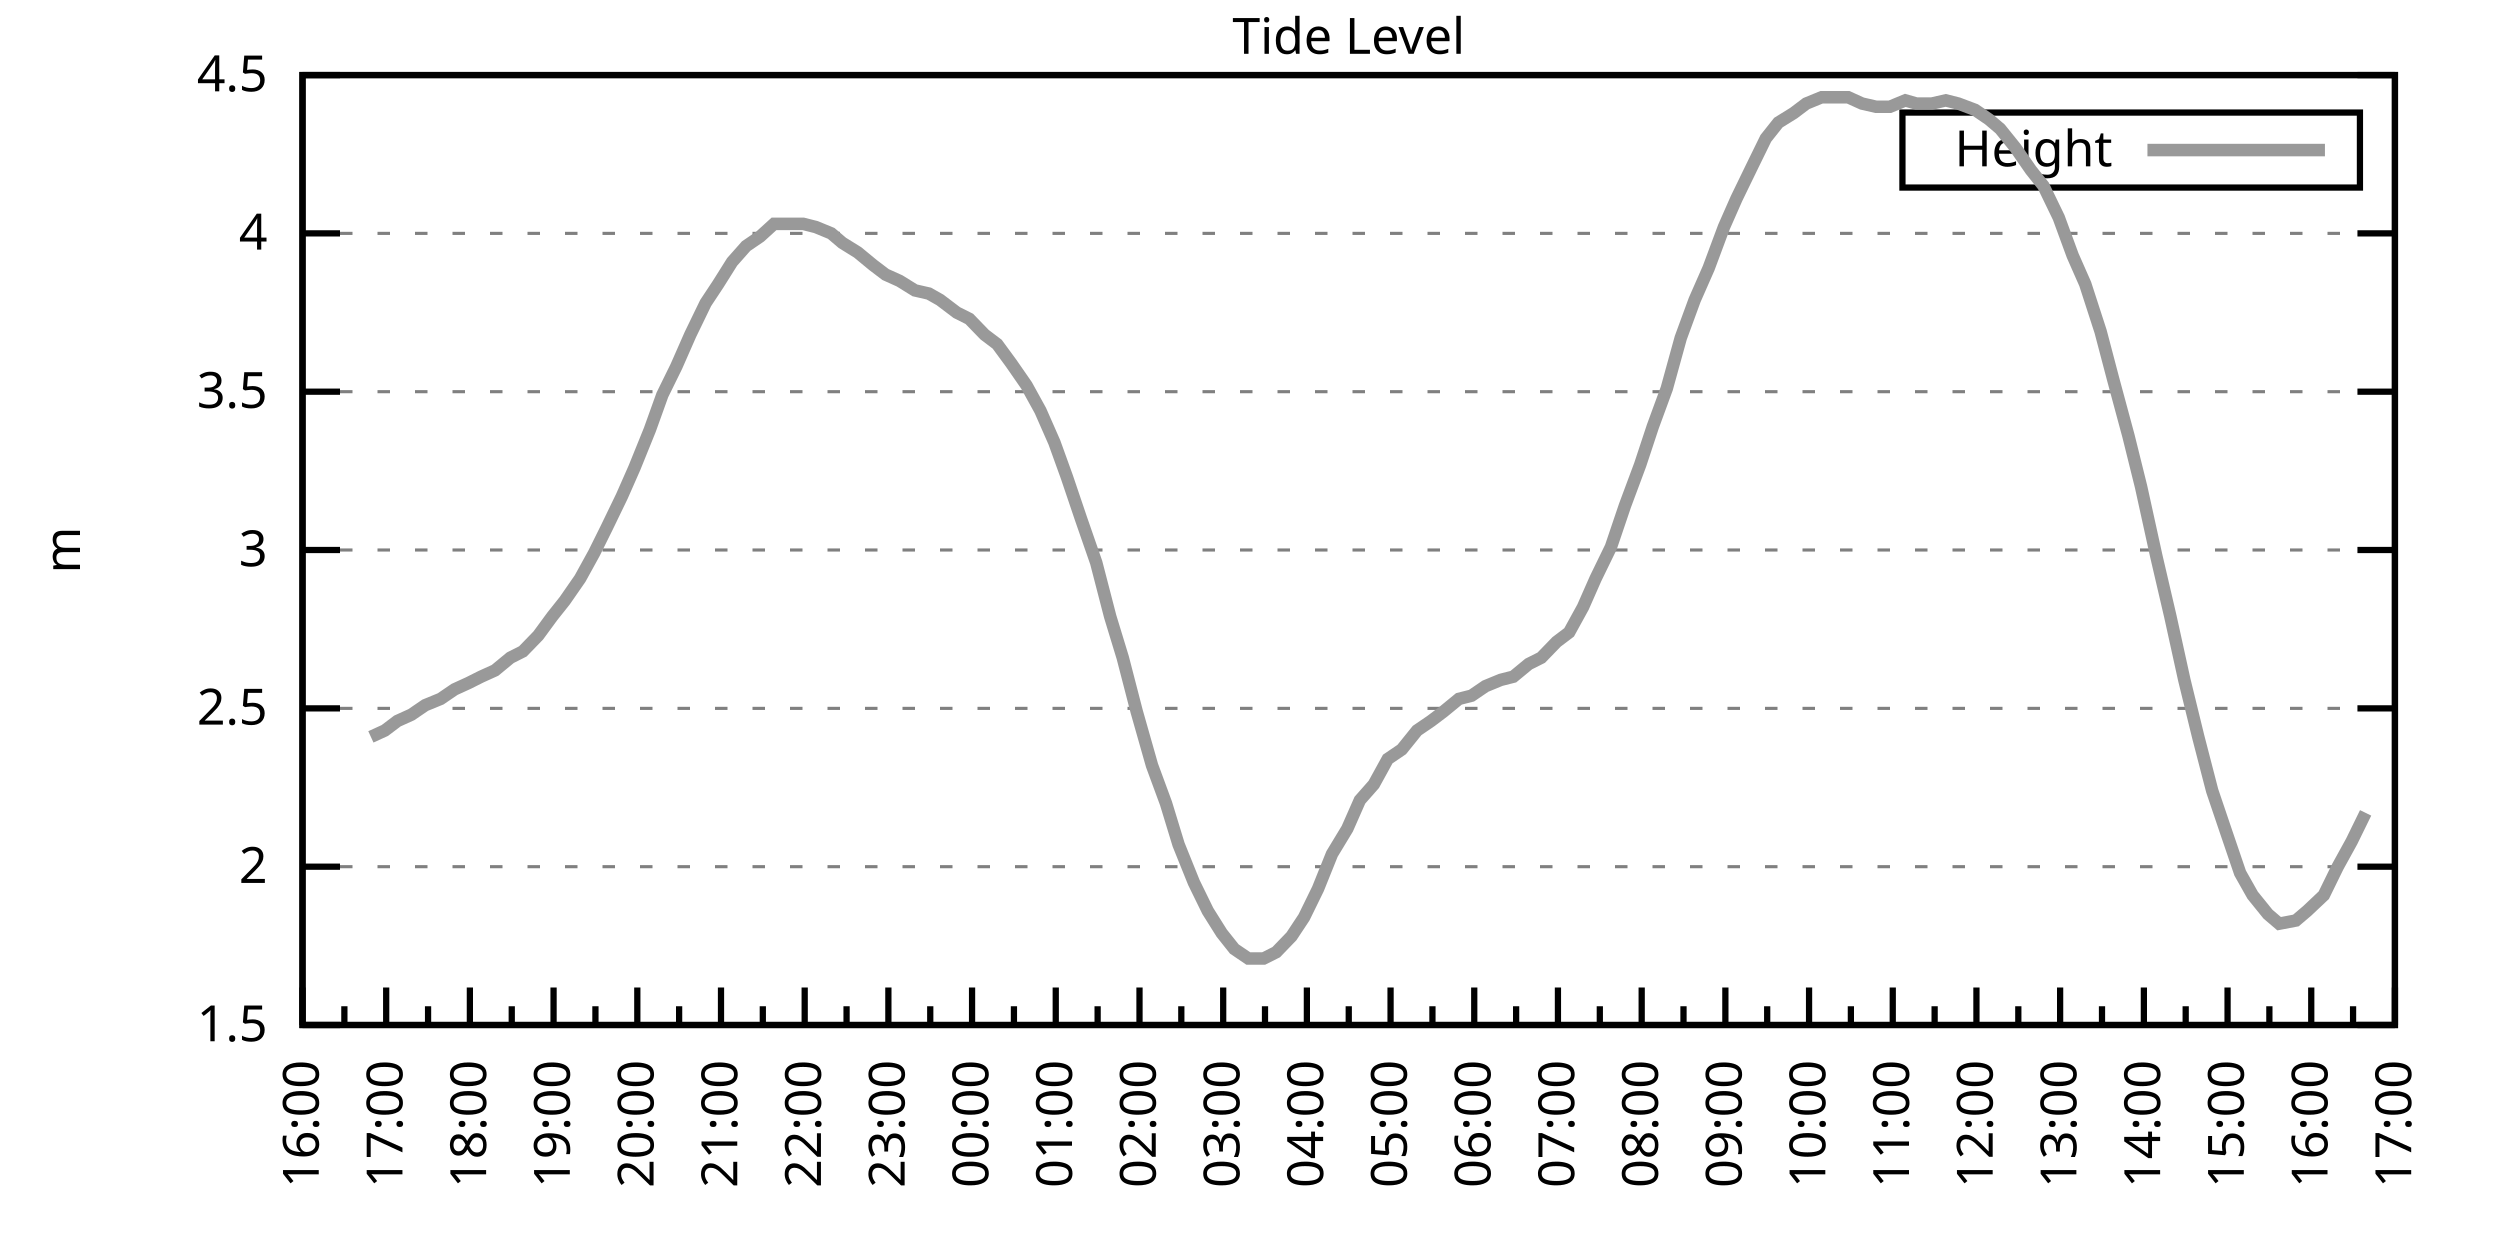
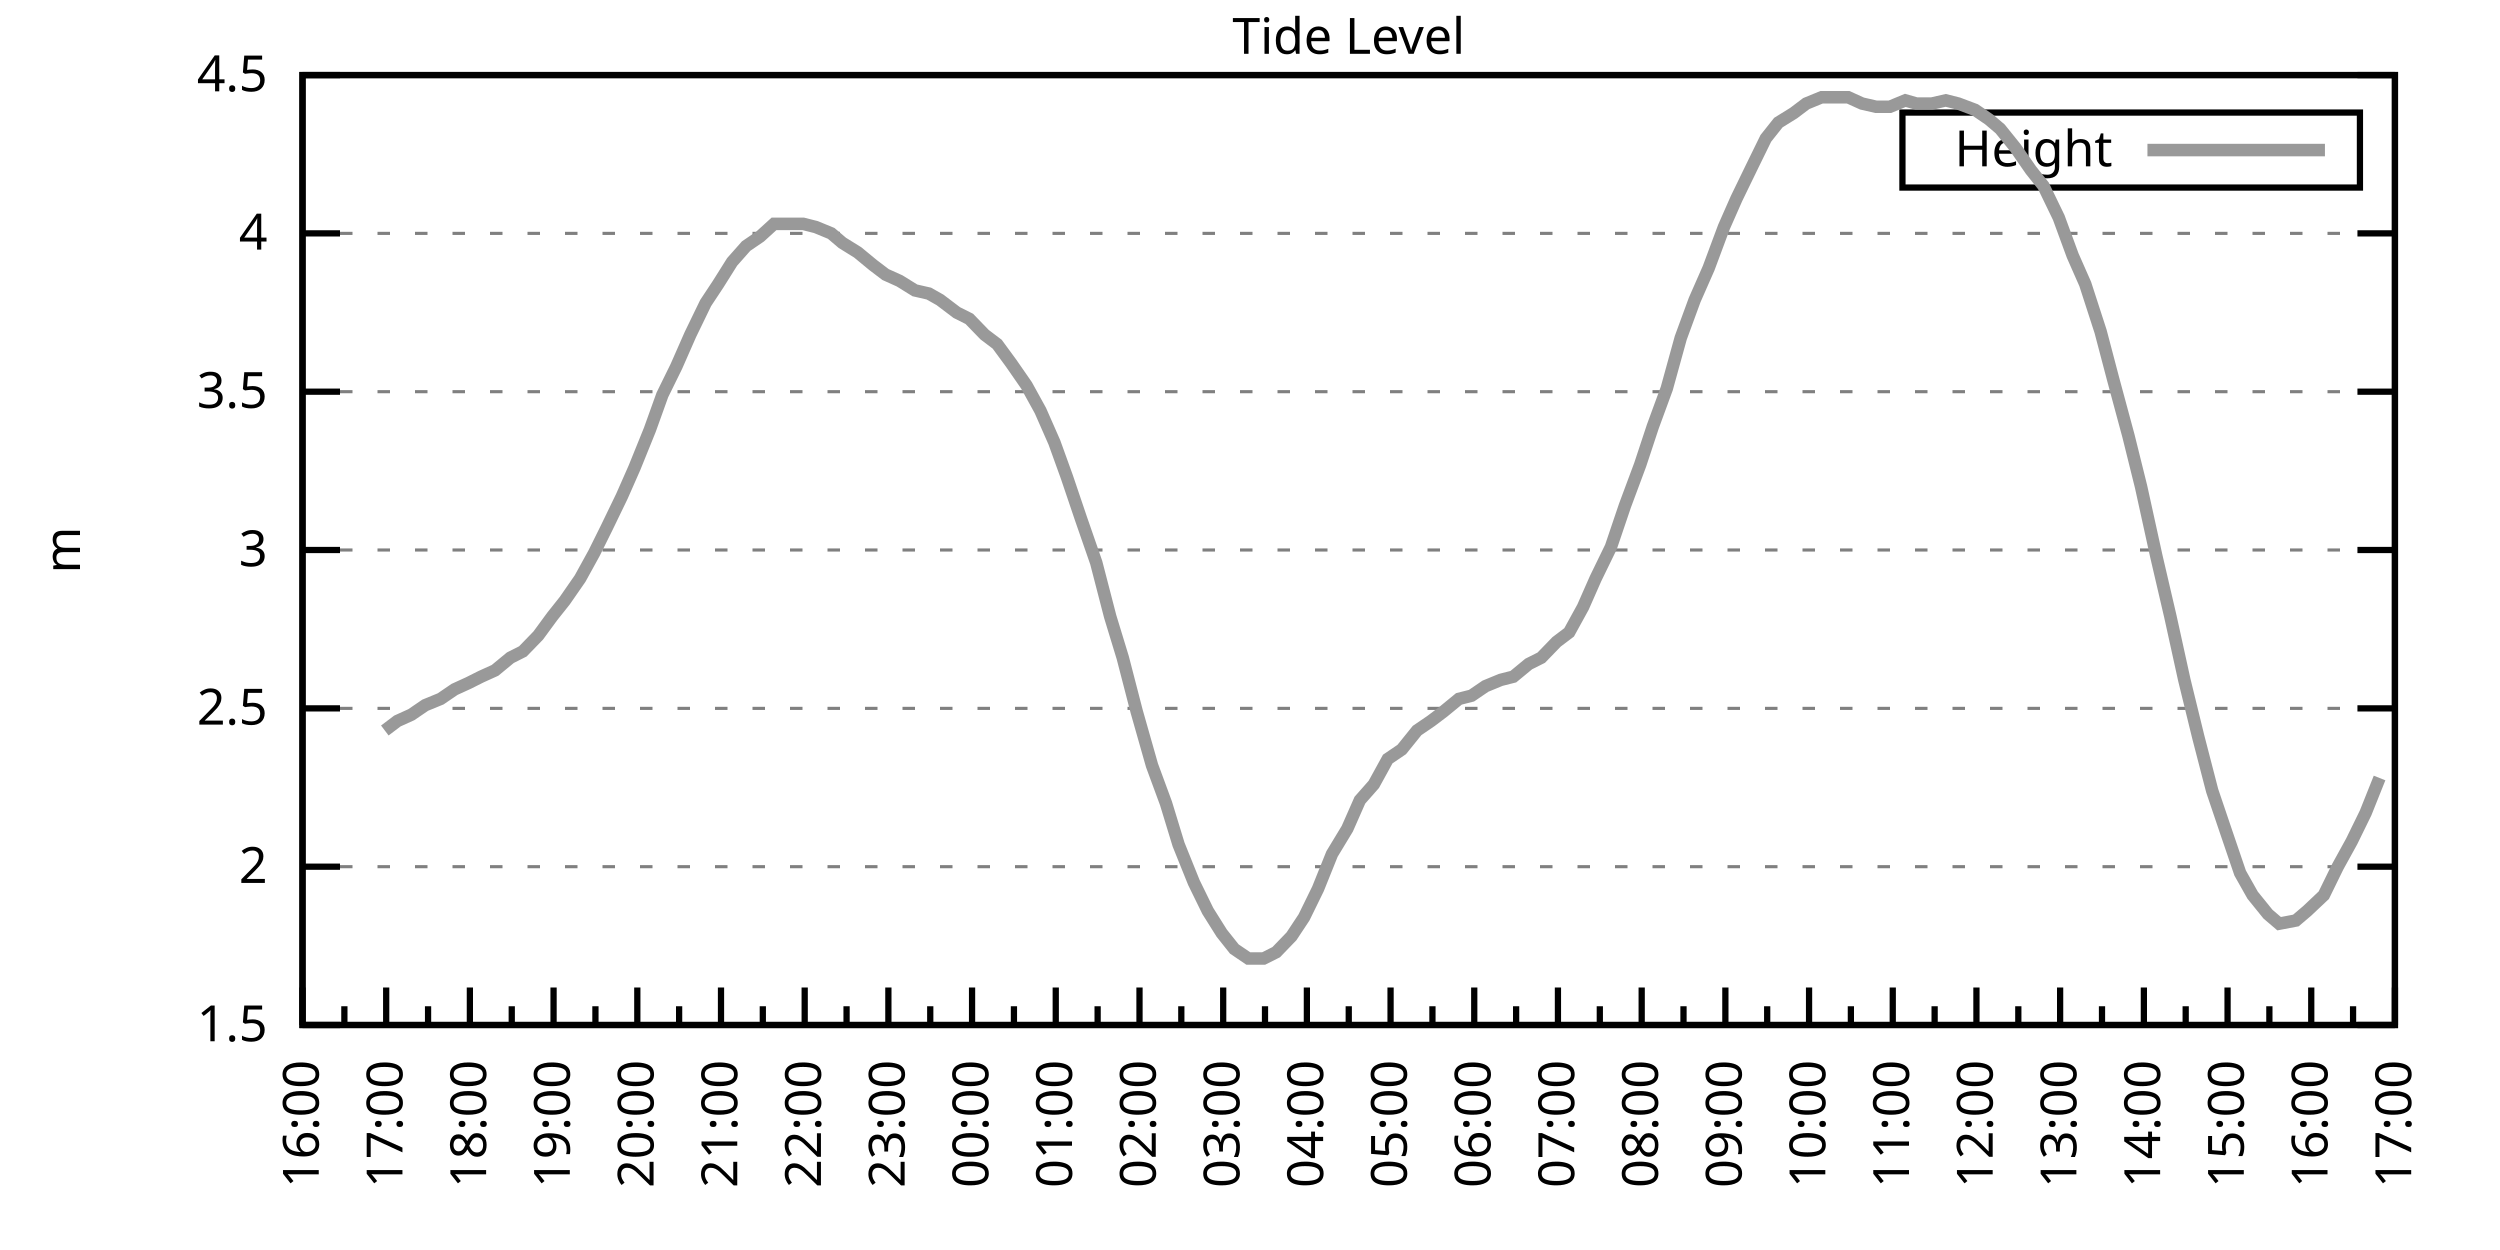
<svg xmlns="http://www.w3.org/2000/svg" xmlns:xlink="http://www.w3.org/1999/xlink" width="400" height="200" viewBox="0 0 400 200">
  <g id="gnuplot_canvas">
    <rect x="0" y="0" width="400" height="200" fill="none" />
    <defs>
      <circle id="gpDot" r="0.5" stroke-width="0.5" stroke="currentColor" />
      <path id="gpPt0" stroke-width="0.333" stroke="currentColor" d="M-1,0 h2 M0,-1 v2" />
      <path id="gpPt1" stroke-width="0.333" stroke="currentColor" d="M-1,-1 L1,1 M1,-1 L-1,1" />
      <path id="gpPt2" stroke-width="0.333" stroke="currentColor" d="M-1,0 L1,0 M0,-1 L0,1 M-1,-1 L1,1 M-1,1 L1,-1" />
      <rect id="gpPt3" stroke-width="0.333" stroke="currentColor" x="-1" y="-1" width="2" height="2" />
      <rect id="gpPt4" stroke-width="0.333" stroke="currentColor" fill="currentColor" x="-1" y="-1" width="2" height="2" />
      <circle id="gpPt5" stroke-width="0.333" stroke="currentColor" cx="0" cy="0" r="1" />
      <use xlink:href="#gpPt5" id="gpPt6" fill="currentColor" stroke="none" />
      <path id="gpPt7" stroke-width="0.333" stroke="currentColor" d="M0,-1.33 L-1.33,0.67 L1.33,0.67 z" />
      <use xlink:href="#gpPt7" id="gpPt8" fill="currentColor" stroke="none" />
      <use xlink:href="#gpPt7" id="gpPt9" stroke="currentColor" transform="rotate(180)" />
      <use xlink:href="#gpPt9" id="gpPt10" fill="currentColor" stroke="none" />
      <use xlink:href="#gpPt3" id="gpPt11" stroke="currentColor" transform="rotate(45)" />
      <use xlink:href="#gpPt11" id="gpPt12" fill="currentColor" stroke="none" />
      <path id="gpPt13" stroke-width="0.333" stroke="currentColor" d="M0,1.330 L1.265,0.411 L0.782,-1.067 L-0.782,-1.076 L-1.265,0.411 z" />
      <use xlink:href="#gpPt13" id="gpPt14" fill="currentColor" stroke="none" />
      <filter id="textbox" filterUnits="objectBoundingBox" x="0" y="0" height="1" width="1">
        <feFlood flood-color="white" flood-opacity="1" result="bgnd" />
        <feComposite in="SourceGraphic" in2="bgnd" operator="atop" />
      </filter>
      <filter id="greybox" filterUnits="objectBoundingBox" x="0" y="0" height="1" width="1">
        <feFlood flood-color="lightgrey" flood-opacity="1" result="grey" />
        <feComposite in="SourceGraphic" in2="grey" operator="atop" />
      </filter>
    </defs>
    <g fill="none" color="white" stroke="currentColor" stroke-width="1.00" stroke-linecap="butt" stroke-linejoin="miter">
</g>
    <g fill="none" color="black" stroke="currentColor" stroke-width="1.00" stroke-linecap="butt" stroke-linejoin="miter">
      <g stroke="none" shape-rendering="crispEdges">
        <polygon fill="rgb(255, 255, 255)" points="48.40,164.00 383.18,164.00 383.18,12.02 48.40,12.02 " />
      </g>
    </g>
    <g fill="none" color="black" stroke="currentColor" stroke-width="1.00" stroke-linecap="butt" stroke-linejoin="miter">
</g>
    <g fill="none" color="black" stroke="black" stroke-width="0.50" stroke-linecap="butt" stroke-linejoin="miter">
</g>
    <g fill="none" color="gray" stroke="currentColor" stroke-width="0.50" stroke-linecap="butt" stroke-linejoin="miter">
      <path stroke="gray" stroke-dasharray="2,4" class="gridline" d="M48.40,164.00 L383.19,164.00  " />
    </g>
    <g fill="none" color="gray" stroke="gray" stroke-width="1.00" stroke-linecap="butt" stroke-linejoin="miter">
</g>
    <g fill="none" color="black" stroke="currentColor" stroke-width="1.00" stroke-linecap="butt" stroke-linejoin="miter">
      <path stroke="black" d="M48.40,164.00 L54.40,164.00 M383.19,164.00 L377.19,164.00  " />
      <g transform="translate(42.80,166.60)" stroke="none" fill="black" font-family="Sans" font-size="8.00" text-anchor="end">
        <text>
          <tspan font-family="Sans"> 1.5</tspan>
        </text>
      </g>
    </g>
    <g fill="none" color="black" stroke="currentColor" stroke-width="1.00" stroke-linecap="butt" stroke-linejoin="miter">
</g>
    <g fill="none" color="black" stroke="black" stroke-width="0.50" stroke-linecap="butt" stroke-linejoin="miter">
</g>
    <g fill="none" color="gray" stroke="currentColor" stroke-width="0.50" stroke-linecap="butt" stroke-linejoin="miter">
      <path stroke="gray" stroke-dasharray="2,4" class="gridline" d="M48.40,138.67 L383.19,138.67  " />
    </g>
    <g fill="none" color="gray" stroke="gray" stroke-width="1.00" stroke-linecap="butt" stroke-linejoin="miter">
</g>
    <g fill="none" color="black" stroke="currentColor" stroke-width="1.00" stroke-linecap="butt" stroke-linejoin="miter">
      <path stroke="black" d="M48.40,138.67 L54.40,138.67 M383.19,138.67 L377.19,138.67  " />
      <g transform="translate(42.80,141.27)" stroke="none" fill="black" font-family="Sans" font-size="8.00" text-anchor="end">
        <text>
          <tspan font-family="Sans"> 2</tspan>
        </text>
      </g>
    </g>
    <g fill="none" color="black" stroke="currentColor" stroke-width="1.00" stroke-linecap="butt" stroke-linejoin="miter">
</g>
    <g fill="none" color="black" stroke="black" stroke-width="0.50" stroke-linecap="butt" stroke-linejoin="miter">
</g>
    <g fill="none" color="gray" stroke="currentColor" stroke-width="0.50" stroke-linecap="butt" stroke-linejoin="miter">
      <path stroke="gray" stroke-dasharray="2,4" class="gridline" d="M48.40,113.34 L383.19,113.34  " />
    </g>
    <g fill="none" color="gray" stroke="gray" stroke-width="1.00" stroke-linecap="butt" stroke-linejoin="miter">
</g>
    <g fill="none" color="black" stroke="currentColor" stroke-width="1.00" stroke-linecap="butt" stroke-linejoin="miter">
      <path stroke="black" d="M48.40,113.34 L54.40,113.34 M383.19,113.34 L377.19,113.34  " />
      <g transform="translate(42.80,115.94)" stroke="none" fill="black" font-family="Sans" font-size="8.00" text-anchor="end">
        <text>
          <tspan font-family="Sans"> 2.5</tspan>
        </text>
      </g>
    </g>
    <g fill="none" color="black" stroke="currentColor" stroke-width="1.00" stroke-linecap="butt" stroke-linejoin="miter">
</g>
    <g fill="none" color="black" stroke="black" stroke-width="0.50" stroke-linecap="butt" stroke-linejoin="miter">
</g>
    <g fill="none" color="gray" stroke="currentColor" stroke-width="0.50" stroke-linecap="butt" stroke-linejoin="miter">
      <path stroke="gray" stroke-dasharray="2,4" class="gridline" d="M48.40,88.00 L383.19,88.00  " />
    </g>
    <g fill="none" color="gray" stroke="gray" stroke-width="1.00" stroke-linecap="butt" stroke-linejoin="miter">
</g>
    <g fill="none" color="black" stroke="currentColor" stroke-width="1.00" stroke-linecap="butt" stroke-linejoin="miter">
      <path stroke="black" d="M48.40,88.00 L54.40,88.00 M383.19,88.00 L377.19,88.00  " />
      <g transform="translate(42.80,90.60)" stroke="none" fill="black" font-family="Sans" font-size="8.00" text-anchor="end">
        <text>
          <tspan font-family="Sans"> 3</tspan>
        </text>
      </g>
    </g>
    <g fill="none" color="black" stroke="currentColor" stroke-width="1.00" stroke-linecap="butt" stroke-linejoin="miter">
</g>
    <g fill="none" color="black" stroke="black" stroke-width="0.50" stroke-linecap="butt" stroke-linejoin="miter">
</g>
    <g fill="none" color="gray" stroke="currentColor" stroke-width="0.50" stroke-linecap="butt" stroke-linejoin="miter">
      <path stroke="gray" stroke-dasharray="2,4" class="gridline" d="M48.40,62.67 L383.19,62.67  " />
    </g>
    <g fill="none" color="gray" stroke="gray" stroke-width="1.00" stroke-linecap="butt" stroke-linejoin="miter">
</g>
    <g fill="none" color="black" stroke="currentColor" stroke-width="1.00" stroke-linecap="butt" stroke-linejoin="miter">
      <path stroke="black" d="M48.40,62.67 L54.40,62.67 M383.19,62.67 L377.19,62.67  " />
      <g transform="translate(42.80,65.27)" stroke="none" fill="black" font-family="Sans" font-size="8.00" text-anchor="end">
        <text>
          <tspan font-family="Sans"> 3.5</tspan>
        </text>
      </g>
    </g>
    <g fill="none" color="black" stroke="currentColor" stroke-width="1.00" stroke-linecap="butt" stroke-linejoin="miter">
</g>
    <g fill="none" color="black" stroke="black" stroke-width="0.50" stroke-linecap="butt" stroke-linejoin="miter">
</g>
    <g fill="none" color="gray" stroke="currentColor" stroke-width="0.50" stroke-linecap="butt" stroke-linejoin="miter">
      <path stroke="gray" stroke-dasharray="2,4" class="gridline" d="M48.40,37.34 L383.19,37.34  " />
    </g>
    <g fill="none" color="gray" stroke="gray" stroke-width="1.00" stroke-linecap="butt" stroke-linejoin="miter">
</g>
    <g fill="none" color="black" stroke="currentColor" stroke-width="1.00" stroke-linecap="butt" stroke-linejoin="miter">
      <path stroke="black" d="M48.40,37.34 L54.40,37.34 M383.19,37.34 L377.19,37.34  " />
      <g transform="translate(42.80,39.94)" stroke="none" fill="black" font-family="Sans" font-size="8.00" text-anchor="end">
        <text>
          <tspan font-family="Sans"> 4</tspan>
        </text>
      </g>
    </g>
    <g fill="none" color="black" stroke="currentColor" stroke-width="1.00" stroke-linecap="butt" stroke-linejoin="miter">
</g>
    <g fill="none" color="black" stroke="black" stroke-width="0.50" stroke-linecap="butt" stroke-linejoin="miter">
</g>
    <g fill="none" color="gray" stroke="currentColor" stroke-width="0.50" stroke-linecap="butt" stroke-linejoin="miter">
      <path stroke="gray" stroke-dasharray="2,4" class="gridline" d="M48.40,12.01 L383.19,12.01  " />
    </g>
    <g fill="none" color="gray" stroke="gray" stroke-width="1.00" stroke-linecap="butt" stroke-linejoin="miter">
</g>
    <g fill="none" color="black" stroke="currentColor" stroke-width="1.00" stroke-linecap="butt" stroke-linejoin="miter">
      <path stroke="black" d="M48.40,12.01 L54.40,12.01 M383.19,12.01 L377.19,12.01  " />
      <g transform="translate(42.80,14.61)" stroke="none" fill="black" font-family="Sans" font-size="8.00" text-anchor="end">
        <text>
          <tspan font-family="Sans"> 4.5</tspan>
        </text>
      </g>
    </g>
    <g fill="none" color="black" stroke="currentColor" stroke-width="1.00" stroke-linecap="butt" stroke-linejoin="miter">
      <path stroke="black" d="M48.40,164.00 L48.40,158.00  " />
      <g transform="translate(51.00,169.60) rotate(270)" stroke="none" fill="black" font-family="Sans" font-size="8.00" text-anchor="end">
        <text>
          <tspan font-family="Sans">16:00</tspan>
        </text>
      </g>
    </g>
    <g fill="none" color="black" stroke="currentColor" stroke-width="1.00" stroke-linecap="butt" stroke-linejoin="miter">
      <path stroke="black" d="M55.10,164.00 L55.10,161.00 M61.79,164.00 L61.79,158.00  " />
      <g transform="translate(64.39,169.60) rotate(270)" stroke="none" fill="black" font-family="Sans" font-size="8.00" text-anchor="end">
        <text>
          <tspan font-family="Sans">17:00</tspan>
        </text>
      </g>
    </g>
    <g fill="none" color="black" stroke="currentColor" stroke-width="1.00" stroke-linecap="butt" stroke-linejoin="miter">
      <path stroke="black" d="M68.49,164.00 L68.49,161.00 M75.18,164.00 L75.18,158.00  " />
      <g transform="translate(77.78,169.60) rotate(270)" stroke="none" fill="black" font-family="Sans" font-size="8.00" text-anchor="end">
        <text>
          <tspan font-family="Sans">18:00</tspan>
        </text>
      </g>
    </g>
    <g fill="none" color="black" stroke="currentColor" stroke-width="1.00" stroke-linecap="butt" stroke-linejoin="miter">
      <path stroke="black" d="M81.88,164.00 L81.88,161.00 M88.57,164.00 L88.57,158.00  " />
      <g transform="translate(91.17,169.60) rotate(270)" stroke="none" fill="black" font-family="Sans" font-size="8.00" text-anchor="end">
        <text>
          <tspan font-family="Sans">19:00</tspan>
        </text>
      </g>
    </g>
    <g fill="none" color="black" stroke="currentColor" stroke-width="1.00" stroke-linecap="butt" stroke-linejoin="miter">
      <path stroke="black" d="M95.27,164.00 L95.27,161.00 M101.97,164.00 L101.97,158.00  " />
      <g transform="translate(104.57,169.60) rotate(270)" stroke="none" fill="black" font-family="Sans" font-size="8.00" text-anchor="end">
        <text>
          <tspan font-family="Sans">20:00</tspan>
        </text>
      </g>
    </g>
    <g fill="none" color="black" stroke="currentColor" stroke-width="1.00" stroke-linecap="butt" stroke-linejoin="miter">
      <path stroke="black" d="M108.66,164.00 L108.66,161.00 M115.36,164.00 L115.36,158.00  " />
      <g transform="translate(117.96,169.60) rotate(270)" stroke="none" fill="black" font-family="Sans" font-size="8.00" text-anchor="end">
        <text>
          <tspan font-family="Sans">21:00</tspan>
        </text>
      </g>
    </g>
    <g fill="none" color="black" stroke="currentColor" stroke-width="1.00" stroke-linecap="butt" stroke-linejoin="miter">
      <path stroke="black" d="M122.05,164.00 L122.05,161.00 M128.75,164.00 L128.75,158.00  " />
      <g transform="translate(131.35,169.60) rotate(270)" stroke="none" fill="black" font-family="Sans" font-size="8.00" text-anchor="end">
        <text>
          <tspan font-family="Sans">22:00</tspan>
        </text>
      </g>
    </g>
    <g fill="none" color="black" stroke="currentColor" stroke-width="1.00" stroke-linecap="butt" stroke-linejoin="miter">
      <path stroke="black" d="M135.45,164.00 L135.45,161.00 M142.14,164.00 L142.14,158.00  " />
      <g transform="translate(144.74,169.60) rotate(270)" stroke="none" fill="black" font-family="Sans" font-size="8.00" text-anchor="end">
        <text>
          <tspan font-family="Sans">23:00</tspan>
        </text>
      </g>
    </g>
    <g fill="none" color="black" stroke="currentColor" stroke-width="1.00" stroke-linecap="butt" stroke-linejoin="miter">
      <path stroke="black" d="M148.84,164.00 L148.84,161.00 M155.53,164.00 L155.53,158.00  " />
      <g transform="translate(158.13,169.60) rotate(270)" stroke="none" fill="black" font-family="Sans" font-size="8.00" text-anchor="end">
        <text>
          <tspan font-family="Sans">00:00</tspan>
        </text>
      </g>
    </g>
    <g fill="none" color="black" stroke="currentColor" stroke-width="1.00" stroke-linecap="butt" stroke-linejoin="miter">
      <path stroke="black" d="M162.23,164.00 L162.23,161.00 M168.92,164.00 L168.92,158.00  " />
      <g transform="translate(171.52,169.60) rotate(270)" stroke="none" fill="black" font-family="Sans" font-size="8.00" text-anchor="end">
        <text>
          <tspan font-family="Sans">01:00</tspan>
        </text>
      </g>
    </g>
    <g fill="none" color="black" stroke="currentColor" stroke-width="1.00" stroke-linecap="butt" stroke-linejoin="miter">
      <path stroke="black" d="M175.62,164.00 L175.62,161.00 M182.32,164.00 L182.32,158.00  " />
      <g transform="translate(184.92,169.60) rotate(270)" stroke="none" fill="black" font-family="Sans" font-size="8.00" text-anchor="end">
        <text>
          <tspan font-family="Sans">02:00</tspan>
        </text>
      </g>
    </g>
    <g fill="none" color="black" stroke="currentColor" stroke-width="1.00" stroke-linecap="butt" stroke-linejoin="miter">
      <path stroke="black" d="M189.01,164.00 L189.01,161.00 M195.71,164.00 L195.71,158.00  " />
      <g transform="translate(198.31,169.60) rotate(270)" stroke="none" fill="black" font-family="Sans" font-size="8.00" text-anchor="end">
        <text>
          <tspan font-family="Sans">03:00</tspan>
        </text>
      </g>
    </g>
    <g fill="none" color="black" stroke="currentColor" stroke-width="1.00" stroke-linecap="butt" stroke-linejoin="miter">
      <path stroke="black" d="M202.40,164.00 L202.40,161.00 M209.10,164.00 L209.10,158.00  " />
      <g transform="translate(211.70,169.60) rotate(270)" stroke="none" fill="black" font-family="Sans" font-size="8.00" text-anchor="end">
        <text>
          <tspan font-family="Sans">04:00</tspan>
        </text>
      </g>
    </g>
    <g fill="none" color="black" stroke="currentColor" stroke-width="1.00" stroke-linecap="butt" stroke-linejoin="miter">
      <path stroke="black" d="M215.80,164.00 L215.80,161.00 M222.49,164.00 L222.49,158.00  " />
      <g transform="translate(225.09,169.60) rotate(270)" stroke="none" fill="black" font-family="Sans" font-size="8.00" text-anchor="end">
        <text>
          <tspan font-family="Sans">05:00</tspan>
        </text>
      </g>
    </g>
    <g fill="none" color="black" stroke="currentColor" stroke-width="1.00" stroke-linecap="butt" stroke-linejoin="miter">
      <path stroke="black" d="M229.19,164.00 L229.19,161.00 M235.88,164.00 L235.88,158.00  " />
      <g transform="translate(238.48,169.60) rotate(270)" stroke="none" fill="black" font-family="Sans" font-size="8.00" text-anchor="end">
        <text>
          <tspan font-family="Sans">06:00</tspan>
        </text>
      </g>
    </g>
    <g fill="none" color="black" stroke="currentColor" stroke-width="1.00" stroke-linecap="butt" stroke-linejoin="miter">
      <path stroke="black" d="M242.58,164.00 L242.58,161.00 M249.27,164.00 L249.27,158.00  " />
      <g transform="translate(251.87,169.60) rotate(270)" stroke="none" fill="black" font-family="Sans" font-size="8.00" text-anchor="end">
        <text>
          <tspan font-family="Sans">07:00</tspan>
        </text>
      </g>
    </g>
    <g fill="none" color="black" stroke="currentColor" stroke-width="1.00" stroke-linecap="butt" stroke-linejoin="miter">
      <path stroke="black" d="M255.97,164.00 L255.97,161.00 M262.67,164.00 L262.67,158.00  " />
      <g transform="translate(265.27,169.60) rotate(270)" stroke="none" fill="black" font-family="Sans" font-size="8.00" text-anchor="end">
        <text>
          <tspan font-family="Sans">08:00</tspan>
        </text>
      </g>
    </g>
    <g fill="none" color="black" stroke="currentColor" stroke-width="1.00" stroke-linecap="butt" stroke-linejoin="miter">
      <path stroke="black" d="M269.36,164.00 L269.36,161.00 M276.06,164.00 L276.06,158.00  " />
      <g transform="translate(278.66,169.60) rotate(270)" stroke="none" fill="black" font-family="Sans" font-size="8.00" text-anchor="end">
        <text>
          <tspan font-family="Sans">09:00</tspan>
        </text>
      </g>
    </g>
    <g fill="none" color="black" stroke="currentColor" stroke-width="1.00" stroke-linecap="butt" stroke-linejoin="miter">
      <path stroke="black" d="M282.75,164.00 L282.75,161.00 M289.45,164.00 L289.45,158.00  " />
      <g transform="translate(292.05,169.60) rotate(270)" stroke="none" fill="black" font-family="Sans" font-size="8.00" text-anchor="end">
        <text>
          <tspan font-family="Sans">10:00</tspan>
        </text>
      </g>
    </g>
    <g fill="none" color="black" stroke="currentColor" stroke-width="1.00" stroke-linecap="butt" stroke-linejoin="miter">
      <path stroke="black" d="M296.14,164.00 L296.14,161.00 M302.84,164.00 L302.84,158.00  " />
      <g transform="translate(305.44,169.60) rotate(270)" stroke="none" fill="black" font-family="Sans" font-size="8.00" text-anchor="end">
        <text>
          <tspan font-family="Sans">11:00</tspan>
        </text>
      </g>
    </g>
    <g fill="none" color="black" stroke="currentColor" stroke-width="1.00" stroke-linecap="butt" stroke-linejoin="miter">
      <path stroke="black" d="M309.54,164.00 L309.54,161.00 M316.23,164.00 L316.23,158.00  " />
      <g transform="translate(318.83,169.60) rotate(270)" stroke="none" fill="black" font-family="Sans" font-size="8.00" text-anchor="end">
        <text>
          <tspan font-family="Sans">12:00</tspan>
        </text>
      </g>
    </g>
    <g fill="none" color="black" stroke="currentColor" stroke-width="1.00" stroke-linecap="butt" stroke-linejoin="miter">
      <path stroke="black" d="M322.93,164.00 L322.93,161.00 M329.62,164.00 L329.62,158.00  " />
      <g transform="translate(332.22,169.60) rotate(270)" stroke="none" fill="black" font-family="Sans" font-size="8.00" text-anchor="end">
        <text>
          <tspan font-family="Sans">13:00</tspan>
        </text>
      </g>
    </g>
    <g fill="none" color="black" stroke="currentColor" stroke-width="1.00" stroke-linecap="butt" stroke-linejoin="miter">
      <path stroke="black" d="M336.32,164.00 L336.32,161.00 M343.02,164.00 L343.02,158.00  " />
      <g transform="translate(345.62,169.60) rotate(270)" stroke="none" fill="black" font-family="Sans" font-size="8.00" text-anchor="end">
        <text>
          <tspan font-family="Sans">14:00</tspan>
        </text>
      </g>
    </g>
    <g fill="none" color="black" stroke="currentColor" stroke-width="1.00" stroke-linecap="butt" stroke-linejoin="miter">
      <path stroke="black" d="M349.71,164.00 L349.71,161.00 M356.41,164.00 L356.41,158.00  " />
      <g transform="translate(359.01,169.60) rotate(270)" stroke="none" fill="black" font-family="Sans" font-size="8.00" text-anchor="end">
        <text>
          <tspan font-family="Sans">15:00</tspan>
        </text>
      </g>
    </g>
    <g fill="none" color="black" stroke="currentColor" stroke-width="1.00" stroke-linecap="butt" stroke-linejoin="miter">
      <path stroke="black" d="M363.10,164.00 L363.10,161.00 M369.80,164.00 L369.80,158.00  " />
      <g transform="translate(372.40,169.60) rotate(270)" stroke="none" fill="black" font-family="Sans" font-size="8.00" text-anchor="end">
        <text>
          <tspan font-family="Sans">16:00</tspan>
        </text>
      </g>
    </g>
    <g fill="none" color="black" stroke="currentColor" stroke-width="1.00" stroke-linecap="butt" stroke-linejoin="miter">
      <path stroke="black" d="M376.49,164.00 L376.49,161.00 M383.19,164.00 L383.19,158.00  " />
      <g transform="translate(385.79,169.60) rotate(270)" stroke="none" fill="black" font-family="Sans" font-size="8.00" text-anchor="end">
        <text>
          <tspan font-family="Sans">17:00</tspan>
        </text>
      </g>
    </g>
    <g fill="none" color="black" stroke="currentColor" stroke-width="1.00" stroke-linecap="butt" stroke-linejoin="miter">
</g>
    <g fill="none" color="black" stroke="currentColor" stroke-width="1.00" stroke-linecap="butt" stroke-linejoin="miter">
      <path stroke="black" d="M48.40,12.01 L48.40,164.00 L383.19,164.00 L383.19,12.01 L48.40,12.01 Z  " />
    </g>
    <g fill="none" color="black" stroke="currentColor" stroke-width="1.00" stroke-linecap="butt" stroke-linejoin="miter">
      <g transform="translate(12.80,88.01) rotate(270)" stroke="none" fill="black" font-family="Sans" font-size="8.00" text-anchor="middle">
        <text>
          <tspan font-family="Sans">m</tspan>
        </text>
      </g>
    </g>
    <g fill="none" color="black" stroke="currentColor" stroke-width="1.00" stroke-linecap="butt" stroke-linejoin="miter">
</g>
    <g fill="none" color="black" stroke="currentColor" stroke-width="1.00" stroke-linecap="butt" stroke-linejoin="miter">
      <path stroke="black" d="M304.39,30.01 L304.39,18.01 L377.59,18.01 L377.59,30.01 L304.39,30.01 Z  " />
    </g>
    <g id="Tide_level_plot_1">
      <g fill="none" color="white" stroke="black" stroke-width="2.00" stroke-linecap="butt" stroke-linejoin="miter">
</g>
      <g fill="none" color="black" stroke="currentColor" stroke-width="2.00" stroke-linecap="butt" stroke-linejoin="miter">
        <g transform="translate(337.99,26.61)" stroke="none" fill="black" font-family="Sans" font-size="8.00" text-anchor="end">
          <text>
            <tspan font-family="Sans">Height</tspan>
          </text>
        </g>
      </g>
      <g fill="none" color="black" stroke="currentColor" stroke-width="2.00" stroke-linecap="butt" stroke-linejoin="miter">
-         <path stroke="rgb(153, 153, 153)" d="M343.59,24.01 L371.99,24.01 M59.34,117.90 L61.57,116.88 L63.58,115.36 L65.81,114.35 L68.04,112.83 L70.50,111.82   L72.73,110.30 L74.96,109.28 L76.97,108.27 L79.20,107.26 L81.66,105.23 L83.66,104.22 L86.12,101.68 L88.35,98.64   L90.36,96.11 L92.82,92.56 L95.05,88.51 L97.06,84.46 L99.51,79.39 L101.52,74.83 L103.98,68.75 L105.98,63.18   L108.22,58.62 L110.45,53.55 L112.90,48.49 L114.91,45.45 L117.14,41.90 L119.38,39.37 L121.61,37.85 L123.84,35.82   L126.07,35.82 L128.53,35.82 L130.54,36.33 L132.99,37.34 L134.78,38.86 L137.23,40.38 L139.69,42.41 L141.69,43.93   L143.93,44.94 L146.38,46.46 L148.61,46.97 L150.40,47.98 L153.08,50.01 L155.09,51.02 L157.54,53.55 L159.55,55.07   L161.78,58.11 L164.24,61.66 L166.47,65.71 L168.70,70.78 L170.71,76.35 L172.94,82.94 L175.40,90.03 L177.63,98.64   L179.64,105.23 L181.87,113.84 L184.32,122.46 L186.56,128.54 L188.57,135.12 L191.02,141.20 L193.25,145.76 L195.48,149.31   L197.49,151.84 L199.73,153.36 L202.18,153.36 L204.19,152.35 L206.64,149.81 L208.65,146.77 L210.88,142.21 L213.12,136.64   L215.57,132.59 L217.58,128.03 L219.81,125.50 L222.04,121.44 L224.28,119.92 L226.73,116.88 L228.96,115.36 L230.97,113.84   L233.43,111.82 L235.44,111.31 L237.67,109.79 L240.12,108.78 L242.13,108.27 L244.59,106.24 L246.60,105.23 L249.05,102.70   L251.06,101.18 L253.29,97.12 L255.30,92.56 L257.76,87.50 L259.99,80.91 L262.44,74.33 L264.45,68.25 L266.68,62.17   L268.92,54.06 L271.15,47.98 L273.38,42.91 L275.83,36.33 L277.84,31.77 L280.30,26.70 L282.53,22.14 L284.54,19.61   L286.99,18.09 L289.00,16.57 L291.46,15.56 L293.69,15.56 L295.70,15.56 L297.93,16.57 L300.16,17.08 L302.39,17.08   L304.85,16.06 L306.63,16.57 L309.09,16.57 L311.32,16.06 L313.33,16.57 L316.01,17.58 L318.24,19.10 L320.03,20.62   L322.48,23.66 L324.94,27.21 L326.95,29.74 L329.40,34.81 L331.63,40.89 L333.64,45.45 L336.10,53.05 L338.10,60.65   L340.56,69.77 L342.57,77.87 L345.02,89.02 L347.26,98.64 L349.49,108.78 L351.72,117.90 L353.95,126.51 L356.18,133.10   L358.42,139.68 L360.42,143.23 L362.88,146.27 L364.66,147.79 L367.34,147.28 L369.13,145.76 L371.81,143.23 L374.04,138.67   L376.27,134.62 L378.50,130.06  " />
+         <path stroke="rgb(153, 153, 153)" d="M343.59,24.01 L371.99,24.01 M61.57,116.88 L63.58,115.36 L65.81,114.35 L68.04,112.83 L70.50,111.82 L72.73,110.30   L74.96,109.28 L76.97,108.27 L79.20,107.26 L81.66,105.23 L83.66,104.22 L86.12,101.68 L88.35,98.64 L90.36,96.11   L92.82,92.56 L95.05,88.51 L97.06,84.46 L99.51,79.39 L101.52,74.83 L103.98,68.75 L105.98,63.18 L108.22,58.62   L110.45,53.55 L112.90,48.49 L114.91,45.45 L117.14,41.90 L119.38,39.37 L121.61,37.85 L123.84,35.82 L126.07,35.82   L128.53,35.82 L130.54,36.33 L132.99,37.34 L134.78,38.86 L137.23,40.38 L139.69,42.41 L141.69,43.93 L143.93,44.94   L146.38,46.46 L148.61,46.97 L150.40,47.98 L153.08,50.01 L155.09,51.02 L157.54,53.55 L159.55,55.07 L161.78,58.11   L164.24,61.66 L166.47,65.71 L168.70,70.78 L170.71,76.35 L172.94,82.94 L175.40,90.03 L177.63,98.64 L179.64,105.23   L181.87,113.84 L184.32,122.46 L186.56,128.54 L188.57,135.12 L191.02,141.20 L193.25,145.76 L195.48,149.31 L197.49,151.84   L199.73,153.36 L202.18,153.36 L204.19,152.35 L206.64,149.81 L208.65,146.77 L210.88,142.21 L213.12,136.64 L215.57,132.59   L217.58,128.03 L219.81,125.50 L222.04,121.44 L224.28,119.92 L226.73,116.88 L228.96,115.36 L230.97,113.84 L233.43,111.82   L235.44,111.31 L237.67,109.79 L240.12,108.78 L242.13,108.27 L244.59,106.24 L246.60,105.23 L249.05,102.70 L251.06,101.18   L253.29,97.12 L255.30,92.56 L257.76,87.50 L259.99,80.91 L262.44,74.33 L264.45,68.25 L266.68,62.17 L268.92,54.06   L271.15,47.98 L273.38,42.91 L275.83,36.33 L277.84,31.77 L280.30,26.70 L282.53,22.14 L284.54,19.61 L286.99,18.09   L289.00,16.57 L291.46,15.56 L293.69,15.56 L295.70,15.56 L297.93,16.57 L300.16,17.08 L302.39,17.08 L304.85,16.06   L306.63,16.57 L309.09,16.57 L311.32,16.06 L313.33,16.57 L316.01,17.58 L318.24,19.10 L320.03,20.62 L322.48,23.66   L324.94,27.21 L326.95,29.74 L329.40,34.81 L331.63,40.89 L333.64,45.45 L336.10,53.05 L338.10,60.65 L340.56,69.77   L342.57,77.87 L345.02,89.02 L347.26,98.64 L349.49,108.78 L351.72,117.90 L353.95,126.51 L356.18,133.10 L358.42,139.68   L360.42,143.23 L362.88,146.27 L364.66,147.79 L367.34,147.28 L369.13,145.76 L371.81,143.23 L374.04,138.67 L376.27,134.62   L378.50,130.06 L380.73,124.48  " />
      </g>
    </g>
    <g fill="none" color="black" stroke="currentColor" stroke-width="2.00" stroke-linecap="butt" stroke-linejoin="miter">
</g>
    <g fill="none" color="black" stroke="black" stroke-width="1.00" stroke-linecap="butt" stroke-linejoin="miter">
</g>
    <g fill="none" color="black" stroke="currentColor" stroke-width="1.00" stroke-linecap="butt" stroke-linejoin="miter">
      <path stroke="black" d="M48.40,12.01 L48.40,164.00 L383.19,164.00 L383.19,12.01 L48.40,12.01 Z  " />
    </g>
    <g fill="none" color="black" stroke="currentColor" stroke-width="1.00" stroke-linecap="butt" stroke-linejoin="miter">
      <g transform="translate(215.79,8.61)" stroke="none" fill="black" font-family="Sans" font-size="8.00" text-anchor="middle">
        <text>
          <tspan font-family="Sans">Tide Level</tspan>
        </text>
      </g>
    </g>
    <g fill="none" color="black" stroke="currentColor" stroke-width="1.00" stroke-linecap="butt" stroke-linejoin="miter">
</g>
  </g>
</svg>
